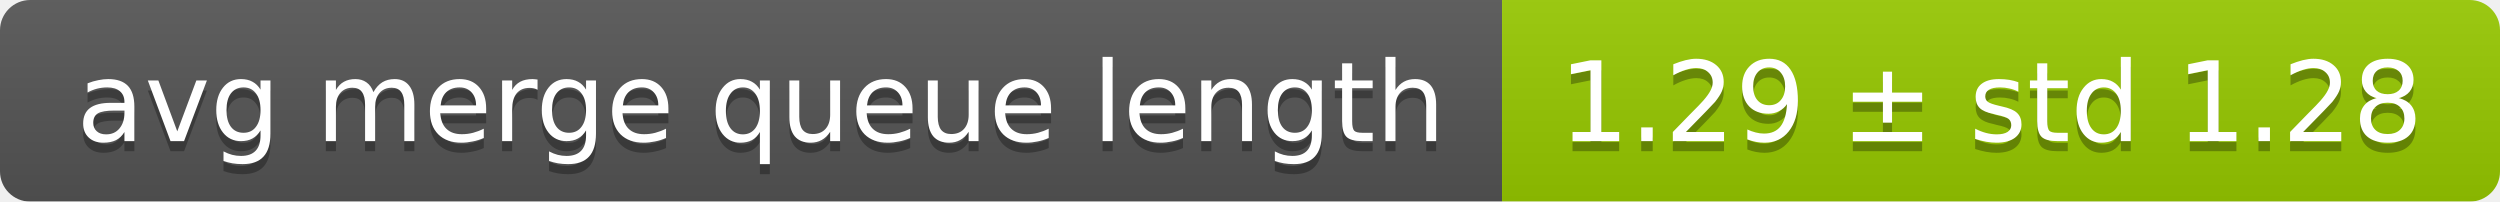
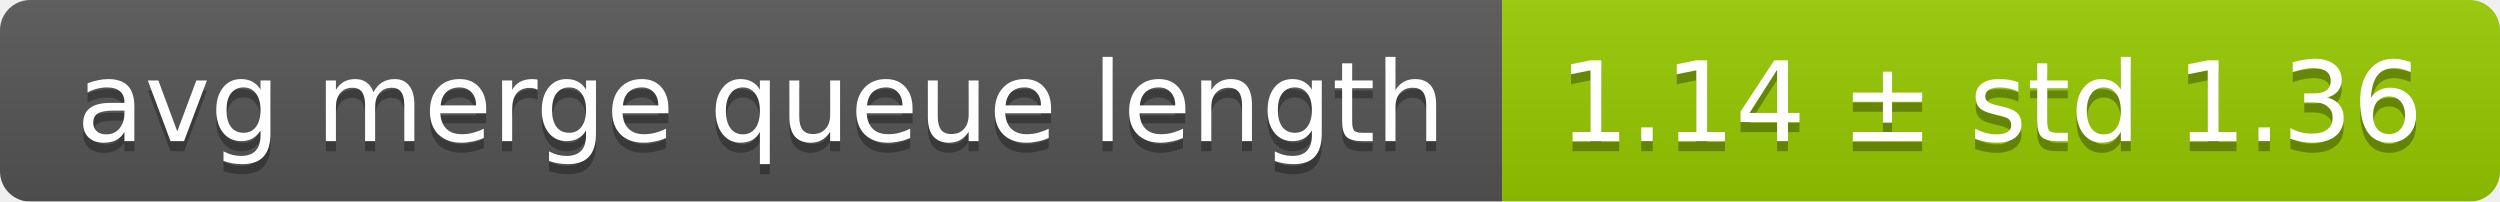
<svg xmlns="http://www.w3.org/2000/svg" width="248" height="20">
  <linearGradient id="smooth" x2="0" y2="100%">
    <stop offset="0" stop-color="#bbb" stop-opacity=".1" />
    <stop offset="1" stop-opacity=".1" />
  </linearGradient>
  <mask id="round">
    <rect width="248" height="20" rx="3" fill="#fff" />
  </mask>
  <g mask="url(#round)">
    <rect width="149" height="20" fill="#555" />
    <rect x="149" width="99" height="20" fill="#97ca00" />
    <rect width="248" height="20" fill="url(#smooth)" />
  </g>
  <g fill="#fff" text-anchor="middle" font-family="DejaVu Sans,Verdana,Geneva,sans-serif" font-size="11">
    <text x="75.5" y="15" fill="#010101" fill-opacity=".3">avg merge queue length</text>
    <text x="75.5" y="14">avg merge queue length</text>
-     <text x="197.5" y="15" fill="#010101" fill-opacity=".3">1.29 ± std 1.28</text>
-     <text x="197.5" y="14">1.29 ± std 1.28</text>
+     <text x="197.5" y="15" fill="#010101" fill-opacity=".3">1.14 ± std 1.36</text>
+     <text x="197.5" y="14">1.14 ± std 1.36</text>
  </g>
</svg>
